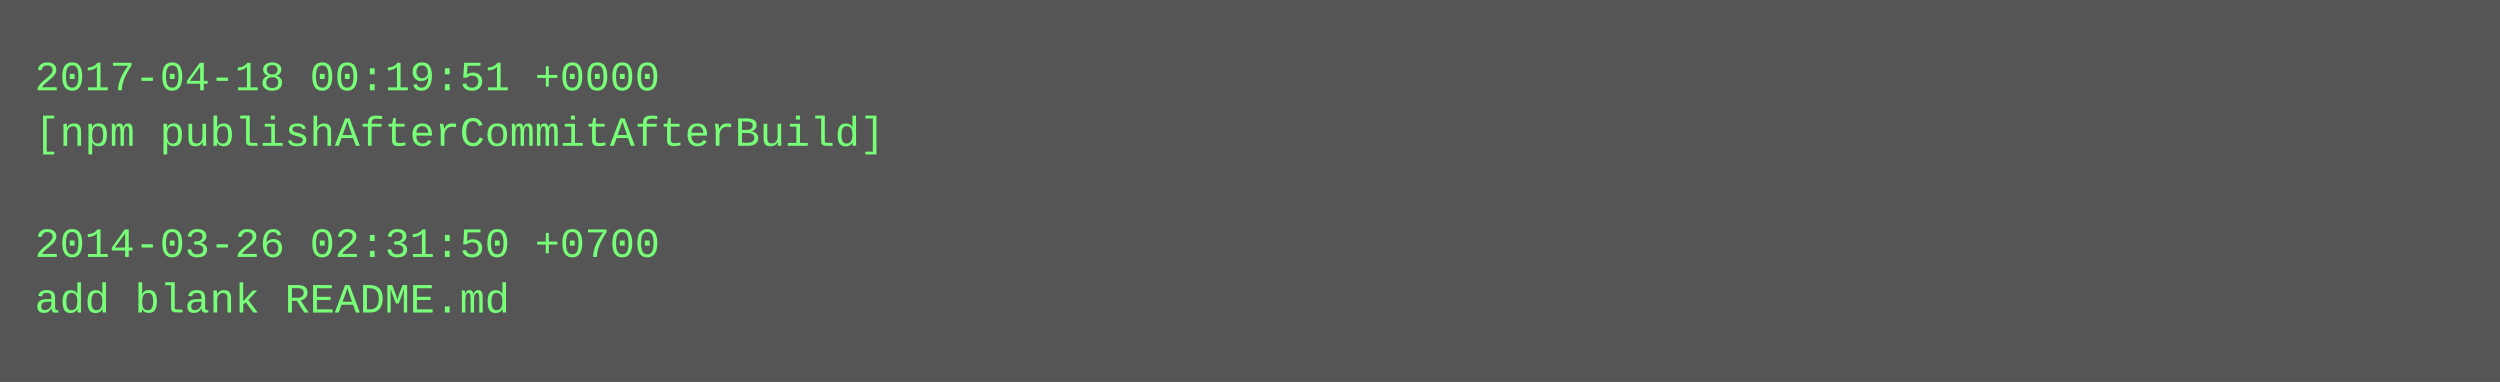
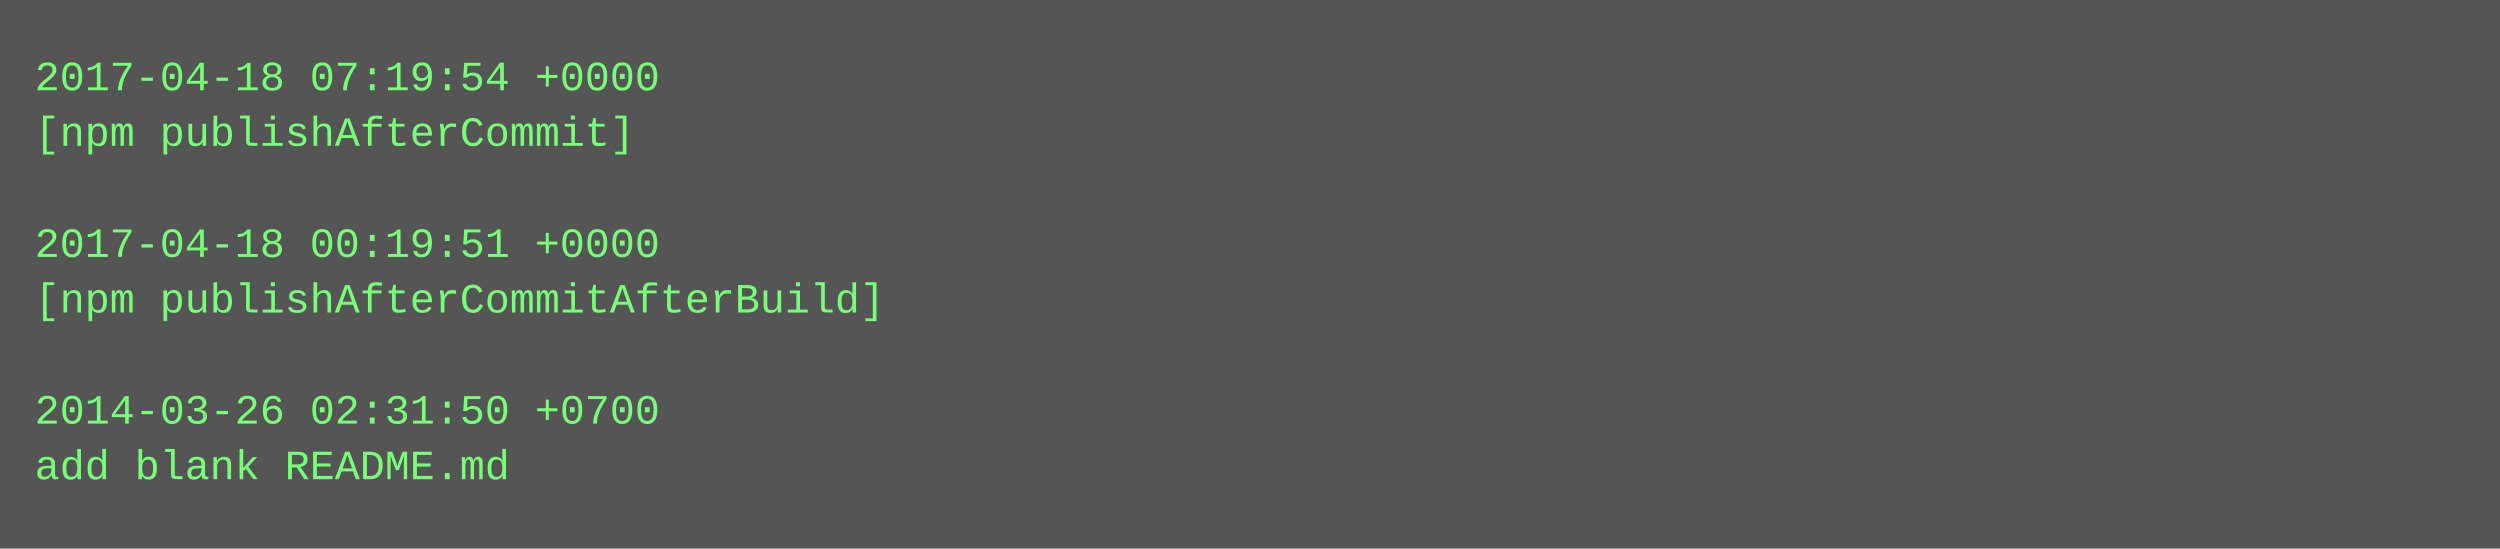
- <svg xmlns="http://www.w3.org/2000/svg" height="110" width="720">
-   <rect height="110" fill="#555" width="720" />
+ <svg xmlns="http://www.w3.org/2000/svg" height="158" width="720">
+   <rect height="158" fill="#555" width="720" />
  <text fill="#7f7" font-family="Courier New" font-size="12" xml:space="preserve">
-     <tspan x="10" y="26">2017-04-18 00:19:51 +0000</tspan>
-     <tspan x="10" y="42">[npm publishAfterCommitAfterBuild]</tspan>
+     <tspan x="10" y="26">2017-04-18 07:19:54 +0000</tspan>
+     <tspan x="10" y="42">[npm publishAfterCommit]</tspan>
    <tspan x="10" y="58" />
-     <tspan x="10" y="74">2014-03-26 02:31:50 +0700</tspan>
-     <tspan x="10" y="90">add blank README.md</tspan>
+     <tspan x="10" y="74">2017-04-18 00:19:51 +0000</tspan>
+     <tspan x="10" y="90">[npm publishAfterCommitAfterBuild]</tspan>
+     <tspan x="10" y="106" />
+     <tspan x="10" y="122">2014-03-26 02:31:50 +0700</tspan>
+     <tspan x="10" y="138">add blank README.md</tspan>
  </text>
</svg>
